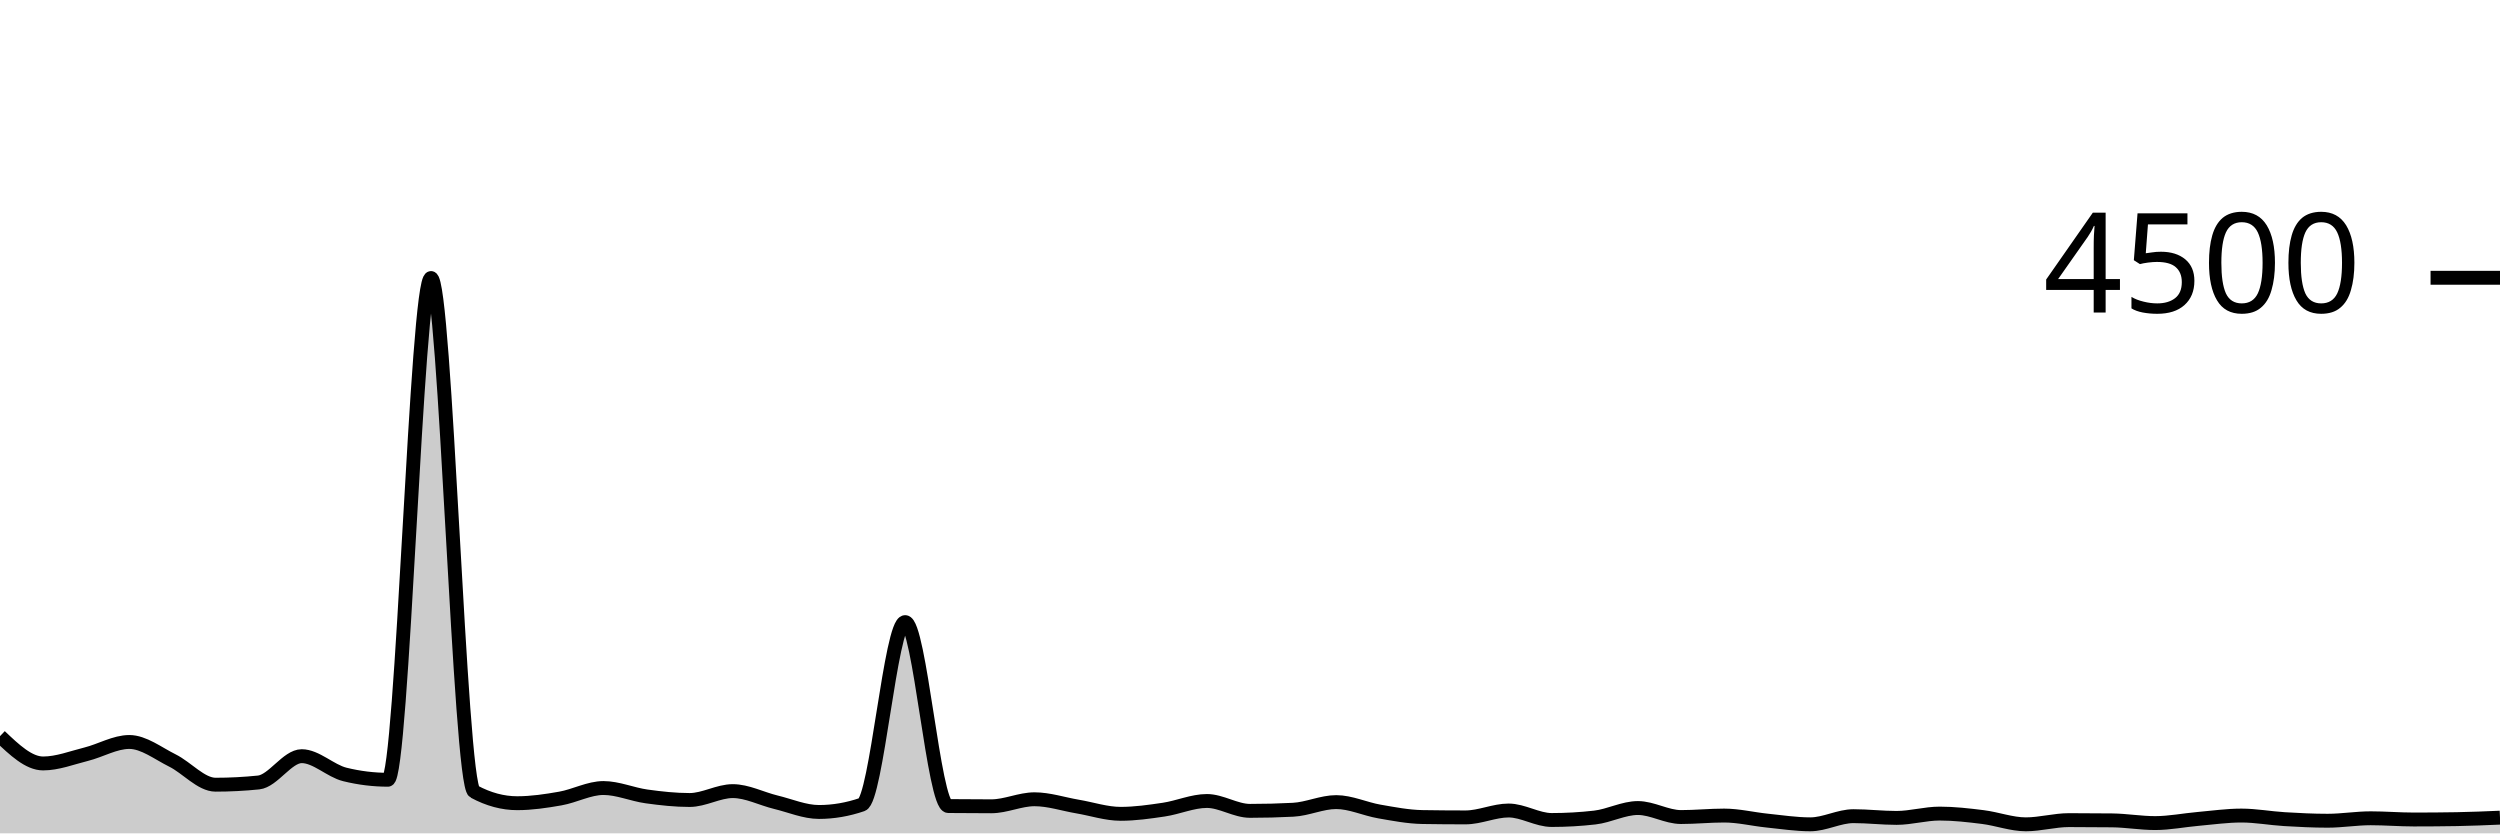
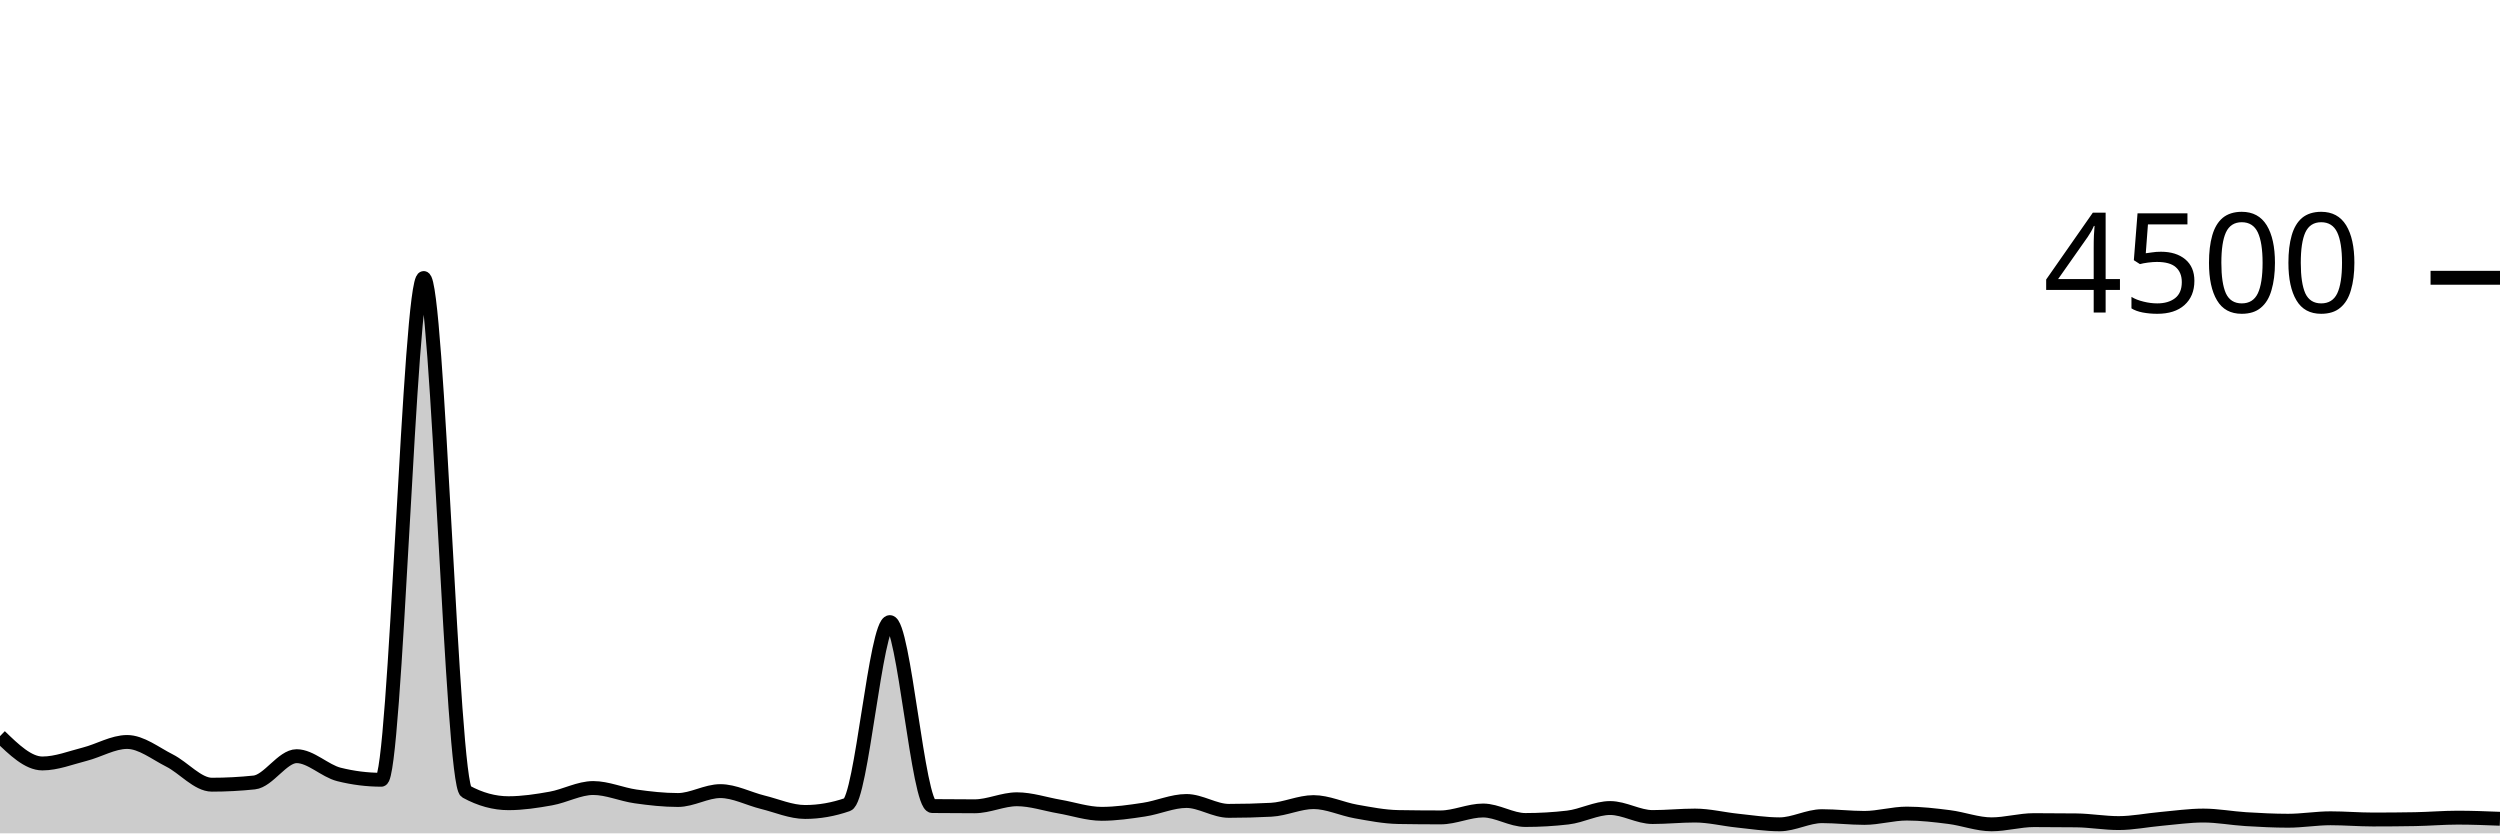
<svg xmlns="http://www.w3.org/2000/svg" viewBox="0 0 180 60">
  <g transform="translate(0,20)">
-     <path class="area" fill="rgba(0, 0, 0, 0.2)" d="M0,33.004C1.034,33.987,2.069,34.969,3.103,34.969C4.138,34.969,5.172,34.56,6.207,34.302C7.241,34.044,8.276,33.422,9.31,33.422C10.345,33.422,11.379,34.243,12.414,34.756C13.448,35.268,14.483,36.498,15.517,36.498C16.552,36.498,17.586,36.444,18.621,36.338C19.655,36.231,20.69,34.444,21.724,34.444C22.759,34.444,23.793,35.505,24.828,35.76C25.862,36.015,26.897,36.142,27.931,36.142C28.966,36.142,30,0.018,31.034,0.018C32.069,0.018,33.103,36.439,34.138,36.996C35.172,37.553,36.207,37.831,37.241,37.831C38.276,37.831,39.31,37.676,40.345,37.493C41.379,37.311,42.414,36.738,43.448,36.738C44.483,36.738,45.517,37.199,46.552,37.342C47.586,37.486,48.621,37.6,49.655,37.6C50.69,37.6,51.724,36.96,52.759,36.96C53.793,36.96,54.828,37.51,55.862,37.76C56.897,38.01,57.931,38.462,58.966,38.462C60,38.462,61.034,38.284,62.069,37.929C63.103,37.573,64.138,24.791,65.172,24.791C66.207,24.791,67.241,38.024,68.276,38.036C69.31,38.047,70.345,38.053,71.379,38.053C72.414,38.053,73.448,37.547,74.483,37.547C75.517,37.547,76.552,37.896,77.586,38.071C78.621,38.246,79.655,38.596,80.69,38.596C81.724,38.596,82.759,38.447,83.793,38.293C84.828,38.139,85.862,37.671,86.897,37.671C87.931,37.671,88.966,38.382,90,38.382C91.034,38.382,92.069,38.356,93.103,38.302C94.138,38.249,95.172,37.751,96.207,37.751C97.241,37.751,98.276,38.247,99.31,38.427C100.345,38.606,101.379,38.809,102.414,38.827C103.448,38.844,104.483,38.853,105.517,38.853C106.552,38.853,107.586,38.356,108.621,38.356C109.655,38.356,110.69,39.04,111.724,39.04C112.759,39.04,113.793,38.981,114.828,38.862C115.862,38.744,116.897,38.178,117.931,38.178C118.966,38.178,120,38.827,121.034,38.827C122.069,38.827,123.103,38.72,124.138,38.72C125.172,38.72,126.207,38.979,127.241,39.084C128.276,39.19,129.31,39.351,130.345,39.351C131.379,39.351,132.414,38.764,133.448,38.764C134.483,38.764,135.517,38.889,136.552,38.889C137.586,38.889,138.621,38.578,139.655,38.578C140.69,38.578,141.724,38.698,142.759,38.827C143.793,38.956,144.828,39.351,145.862,39.351C146.897,39.351,147.931,39.049,148.966,39.049C150,39.049,151.034,39.055,152.069,39.067C153.103,39.079,154.138,39.262,155.172,39.262C156.207,39.262,157.241,39.05,158.276,38.96C159.31,38.87,160.345,38.72,161.379,38.72C162.414,38.72,163.448,38.916,164.483,38.978C165.517,39.04,166.552,39.093,167.586,39.093C168.621,39.093,169.655,38.916,170.69,38.916C171.724,38.916,172.759,39.004,173.793,39.004C174.828,39.004,175.862,38.996,176.897,38.978C177.931,38.96,178.966,38.916,180,38.871L180,40C178.966,40,177.931,40,176.897,40C175.862,40,174.828,40,173.793,40C172.759,40,171.724,40,170.69,40C169.655,40,168.621,40,167.586,40C166.552,40,165.517,40,164.483,40C163.448,40,162.414,40,161.379,40C160.345,40,159.31,40,158.276,40C157.241,40,156.207,40,155.172,40C154.138,40,153.103,40,152.069,40C151.034,40,150,40,148.966,40C147.931,40,146.897,40,145.862,40C144.828,40,143.793,40,142.759,40C141.724,40,140.69,40,139.655,40C138.621,40,137.586,40,136.552,40C135.517,40,134.483,40,133.448,40C132.414,40,131.379,40,130.345,40C129.31,40,128.276,40,127.241,40C126.207,40,125.172,40,124.138,40C123.103,40,122.069,40,121.034,40C120,40,118.966,40,117.931,40C116.897,40,115.862,40,114.828,40C113.793,40,112.759,40,111.724,40C110.69,40,109.655,40,108.621,40C107.586,40,106.552,40,105.517,40C104.483,40,103.448,40,102.414,40C101.379,40,100.345,40,99.31,40C98.276,40,97.241,40,96.207,40C95.172,40,94.138,40,93.103,40C92.069,40,91.034,40,90,40C88.966,40,87.931,40,86.897,40C85.862,40,84.828,40,83.793,40C82.759,40,81.724,40,80.69,40C79.655,40,78.621,40,77.586,40C76.552,40,75.517,40,74.483,40C73.448,40,72.414,40,71.379,40C70.345,40,69.31,40,68.276,40C67.241,40,66.207,40,65.172,40C64.138,40,63.103,40,62.069,40C61.034,40,60,40,58.966,40C57.931,40,56.897,40,55.862,40C54.828,40,53.793,40,52.759,40C51.724,40,50.69,40,49.655,40C48.621,40,47.586,40,46.552,40C45.517,40,44.483,40,43.448,40C42.414,40,41.379,40,40.345,40C39.31,40,38.276,40,37.241,40C36.207,40,35.172,40,34.138,40C33.103,40,32.069,40,31.034,40C30,40,28.966,40,27.931,40C26.897,40,25.862,40,24.828,40C23.793,40,22.759,40,21.724,40C20.69,40,19.655,40,18.621,40C17.586,40,16.552,40,15.517,40C14.483,40,13.448,40,12.414,40C11.379,40,10.345,40,9.31,40C8.276,40,7.241,40,6.207,40C5.172,40,4.138,40,3.103,40C2.069,40,1.034,40,0,40Z" />
-     <path class="line" stroke="black" fill="none" d="M0,33.004C1.034,33.987,2.069,34.969,3.103,34.969C4.138,34.969,5.172,34.56,6.207,34.302C7.241,34.044,8.276,33.422,9.31,33.422C10.345,33.422,11.379,34.243,12.414,34.756C13.448,35.268,14.483,36.498,15.517,36.498C16.552,36.498,17.586,36.444,18.621,36.338C19.655,36.231,20.69,34.444,21.724,34.444C22.759,34.444,23.793,35.505,24.828,35.76C25.862,36.015,26.897,36.142,27.931,36.142C28.966,36.142,30,0.018,31.034,0.018C32.069,0.018,33.103,36.439,34.138,36.996C35.172,37.553,36.207,37.831,37.241,37.831C38.276,37.831,39.31,37.676,40.345,37.493C41.379,37.311,42.414,36.738,43.448,36.738C44.483,36.738,45.517,37.199,46.552,37.342C47.586,37.486,48.621,37.6,49.655,37.6C50.69,37.6,51.724,36.96,52.759,36.96C53.793,36.96,54.828,37.51,55.862,37.76C56.897,38.01,57.931,38.462,58.966,38.462C60,38.462,61.034,38.284,62.069,37.929C63.103,37.573,64.138,24.791,65.172,24.791C66.207,24.791,67.241,38.024,68.276,38.036C69.31,38.047,70.345,38.053,71.379,38.053C72.414,38.053,73.448,37.547,74.483,37.547C75.517,37.547,76.552,37.896,77.586,38.071C78.621,38.246,79.655,38.596,80.69,38.596C81.724,38.596,82.759,38.447,83.793,38.293C84.828,38.139,85.862,37.671,86.897,37.671C87.931,37.671,88.966,38.382,90,38.382C91.034,38.382,92.069,38.356,93.103,38.302C94.138,38.249,95.172,37.751,96.207,37.751C97.241,37.751,98.276,38.247,99.31,38.427C100.345,38.606,101.379,38.809,102.414,38.827C103.448,38.844,104.483,38.853,105.517,38.853C106.552,38.853,107.586,38.356,108.621,38.356C109.655,38.356,110.69,39.04,111.724,39.04C112.759,39.04,113.793,38.981,114.828,38.862C115.862,38.744,116.897,38.178,117.931,38.178C118.966,38.178,120,38.827,121.034,38.827C122.069,38.827,123.103,38.72,124.138,38.72C125.172,38.72,126.207,38.979,127.241,39.084C128.276,39.19,129.31,39.351,130.345,39.351C131.379,39.351,132.414,38.764,133.448,38.764C134.483,38.764,135.517,38.889,136.552,38.889C137.586,38.889,138.621,38.578,139.655,38.578C140.69,38.578,141.724,38.698,142.759,38.827C143.793,38.956,144.828,39.351,145.862,39.351C146.897,39.351,147.931,39.049,148.966,39.049C150,39.049,151.034,39.055,152.069,39.067C153.103,39.079,154.138,39.262,155.172,39.262C156.207,39.262,157.241,39.05,158.276,38.96C159.31,38.87,160.345,38.72,161.379,38.72C162.414,38.72,163.448,38.916,164.483,38.978C165.517,39.04,166.552,39.093,167.586,39.093C168.621,39.093,169.655,38.916,170.69,38.916C171.724,38.916,172.759,39.004,173.793,39.004C174.828,39.004,175.862,38.996,176.897,38.978C177.931,38.96,178.966,38.916,180,38.871" />
+     <path class="area" fill="rgba(0, 0, 0, 0.2)" d="M0,33.004C1.017,33.987,2.034,34.969,3.051,34.969C4.068,34.969,5.085,34.56,6.102,34.302C7.119,34.044,8.136,33.422,9.153,33.422C10.169,33.422,11.186,34.243,12.203,34.756C13.22,35.268,14.237,36.498,15.254,36.498C16.271,36.498,17.288,36.444,18.305,36.338C19.322,36.231,20.339,34.444,21.356,34.444C22.373,34.444,23.39,35.505,24.407,35.76C25.424,36.015,26.441,36.142,27.458,36.142C28.475,36.142,29.492,0.018,30.508,0.018C31.525,0.018,32.542,36.439,33.559,36.996C34.576,37.553,35.593,37.831,36.61,37.831C37.627,37.831,38.644,37.676,39.661,37.493C40.678,37.311,41.695,36.738,42.712,36.738C43.729,36.738,44.746,37.199,45.763,37.342C46.78,37.486,47.797,37.6,48.814,37.6C49.831,37.6,50.847,36.96,51.864,36.96C52.881,36.96,53.898,37.51,54.915,37.76C55.932,38.01,56.949,38.462,57.966,38.462C58.983,38.462,60,38.284,61.017,37.929C62.034,37.573,63.051,24.791,64.068,24.791C65.085,24.791,66.102,38.024,67.119,38.036C68.136,38.047,69.153,38.053,70.169,38.053C71.186,38.053,72.203,37.547,73.22,37.547C74.237,37.547,75.254,37.896,76.271,38.071C77.288,38.246,78.305,38.596,79.322,38.596C80.339,38.596,81.356,38.447,82.373,38.293C83.39,38.139,84.407,37.671,85.424,37.671C86.441,37.671,87.458,38.382,88.475,38.382C89.492,38.382,90.508,38.356,91.525,38.302C92.542,38.249,93.559,37.751,94.576,37.751C95.593,37.751,96.61,38.247,97.627,38.427C98.644,38.606,99.661,38.809,100.678,38.827C101.695,38.844,102.712,38.853,103.729,38.853C104.746,38.853,105.763,38.356,106.78,38.356C107.797,38.356,108.814,39.04,109.831,39.04C110.847,39.04,111.864,38.981,112.881,38.862C113.898,38.744,114.915,38.178,115.932,38.178C116.949,38.178,117.966,38.827,118.983,38.827C120,38.827,121.017,38.72,122.034,38.72C123.051,38.72,124.068,38.979,125.085,39.084C126.102,39.19,127.119,39.351,128.136,39.351C129.153,39.351,130.169,38.764,131.186,38.764C132.203,38.764,133.22,38.889,134.237,38.889C135.254,38.889,136.271,38.578,137.288,38.578C138.305,38.578,139.322,38.698,140.339,38.827C141.356,38.956,142.373,39.351,143.39,39.351C144.407,39.351,145.424,39.049,146.441,39.049C147.458,39.049,148.475,39.055,149.492,39.067C150.508,39.079,151.525,39.262,152.542,39.262C153.559,39.262,154.576,39.05,155.593,38.96C156.61,38.87,157.627,38.72,158.644,38.72C159.661,38.72,160.678,38.916,161.695,38.978C162.712,39.04,163.729,39.093,164.746,39.093C165.763,39.093,166.78,38.916,167.797,38.916C168.814,38.916,169.831,39.004,170.847,39.004C171.864,39.004,172.881,38.996,173.898,38.978C174.915,38.96,175.932,38.871,176.949,38.871C177.966,38.871,178.983,38.911,180,38.951L180,40C178.983,40,177.966,40,176.949,40C175.932,40,174.915,40,173.898,40C172.881,40,171.864,40,170.847,40C169.831,40,168.814,40,167.797,40C166.78,40,165.763,40,164.746,40C163.729,40,162.712,40,161.695,40C160.678,40,159.661,40,158.644,40C157.627,40,156.61,40,155.593,40C154.576,40,153.559,40,152.542,40C151.525,40,150.508,40,149.492,40C148.475,40,147.458,40,146.441,40C145.424,40,144.407,40,143.39,40C142.373,40,141.356,40,140.339,40C139.322,40,138.305,40,137.288,40C136.271,40,135.254,40,134.237,40C133.22,40,132.203,40,131.186,40C130.169,40,129.153,40,128.136,40C127.119,40,126.102,40,125.085,40C124.068,40,123.051,40,122.034,40C121.017,40,120,40,118.983,40C117.966,40,116.949,40,115.932,40C114.915,40,113.898,40,112.881,40C111.864,40,110.847,40,109.831,40C108.814,40,107.797,40,106.78,40C105.763,40,104.746,40,103.729,40C102.712,40,101.695,40,100.678,40C99.661,40,98.644,40,97.627,40C96.61,40,95.593,40,94.576,40C93.559,40,92.542,40,91.525,40C90.508,40,89.492,40,88.475,40C87.458,40,86.441,40,85.424,40C84.407,40,83.39,40,82.373,40C81.356,40,80.339,40,79.322,40C78.305,40,77.288,40,76.271,40C75.254,40,74.237,40,73.22,40C72.203,40,71.186,40,70.169,40C69.153,40,68.136,40,67.119,40C66.102,40,65.085,40,64.068,40C63.051,40,62.034,40,61.017,40C60,40,58.983,40,57.966,40C56.949,40,55.932,40,54.915,40C53.898,40,52.881,40,51.864,40C50.847,40,49.831,40,48.814,40C47.797,40,46.78,40,45.763,40C44.746,40,43.729,40,42.712,40C41.695,40,40.678,40,39.661,40C38.644,40,37.627,40,36.61,40C35.593,40,34.576,40,33.559,40C32.542,40,31.525,40,30.508,40C29.492,40,28.475,40,27.458,40C26.441,40,25.424,40,24.407,40C23.39,40,22.373,40,21.356,40C20.339,40,19.322,40,18.305,40C17.288,40,16.271,40,15.254,40C14.237,40,13.22,40,12.203,40C11.186,40,10.169,40,9.153,40C8.136,40,7.119,40,6.102,40C5.085,40,4.068,40,3.051,40C2.034,40,1.017,40,0,40Z" />
+     <path class="line" stroke="black" fill="none" d="M0,33.004C1.017,33.987,2.034,34.969,3.051,34.969C4.068,34.969,5.085,34.56,6.102,34.302C7.119,34.044,8.136,33.422,9.153,33.422C10.169,33.422,11.186,34.243,12.203,34.756C13.22,35.268,14.237,36.498,15.254,36.498C16.271,36.498,17.288,36.444,18.305,36.338C19.322,36.231,20.339,34.444,21.356,34.444C22.373,34.444,23.39,35.505,24.407,35.76C25.424,36.015,26.441,36.142,27.458,36.142C28.475,36.142,29.492,0.018,30.508,0.018C31.525,0.018,32.542,36.439,33.559,36.996C34.576,37.553,35.593,37.831,36.61,37.831C37.627,37.831,38.644,37.676,39.661,37.493C40.678,37.311,41.695,36.738,42.712,36.738C43.729,36.738,44.746,37.199,45.763,37.342C46.78,37.486,47.797,37.6,48.814,37.6C49.831,37.6,50.847,36.96,51.864,36.96C52.881,36.96,53.898,37.51,54.915,37.76C55.932,38.01,56.949,38.462,57.966,38.462C58.983,38.462,60,38.284,61.017,37.929C62.034,37.573,63.051,24.791,64.068,24.791C65.085,24.791,66.102,38.024,67.119,38.036C68.136,38.047,69.153,38.053,70.169,38.053C71.186,38.053,72.203,37.547,73.22,37.547C74.237,37.547,75.254,37.896,76.271,38.071C77.288,38.246,78.305,38.596,79.322,38.596C80.339,38.596,81.356,38.447,82.373,38.293C83.39,38.139,84.407,37.671,85.424,37.671C86.441,37.671,87.458,38.382,88.475,38.382C89.492,38.382,90.508,38.356,91.525,38.302C92.542,38.249,93.559,37.751,94.576,37.751C95.593,37.751,96.61,38.247,97.627,38.427C98.644,38.606,99.661,38.809,100.678,38.827C101.695,38.844,102.712,38.853,103.729,38.853C104.746,38.853,105.763,38.356,106.78,38.356C107.797,38.356,108.814,39.04,109.831,39.04C110.847,39.04,111.864,38.981,112.881,38.862C113.898,38.744,114.915,38.178,115.932,38.178C116.949,38.178,117.966,38.827,118.983,38.827C120,38.827,121.017,38.72,122.034,38.72C123.051,38.72,124.068,38.979,125.085,39.084C126.102,39.19,127.119,39.351,128.136,39.351C129.153,39.351,130.169,38.764,131.186,38.764C132.203,38.764,133.22,38.889,134.237,38.889C135.254,38.889,136.271,38.578,137.288,38.578C138.305,38.578,139.322,38.698,140.339,38.827C141.356,38.956,142.373,39.351,143.39,39.351C144.407,39.351,145.424,39.049,146.441,39.049C147.458,39.049,148.475,39.055,149.492,39.067C150.508,39.079,151.525,39.262,152.542,39.262C153.559,39.262,154.576,39.05,155.593,38.96C156.61,38.87,157.627,38.72,158.644,38.72C159.661,38.72,160.678,38.916,161.695,38.978C162.712,39.04,163.729,39.093,164.746,39.093C165.763,39.093,166.78,38.916,167.797,38.916C168.814,38.916,169.831,39.004,170.847,39.004C171.864,39.004,172.881,38.996,173.898,38.978C174.915,38.96,175.932,38.871,176.949,38.871C177.966,38.871,178.983,38.911,180,38.951" />
    <path class="axis-ceiling" stroke-width="1" stroke="black" fill="none" d="M175,0L180,0" />
    <text class="axis-ceiling-label" font-family="sans-serif" text-anchor="end" font-size="10px" x="170" y="2.5">4500</text>
  </g>
</svg>
